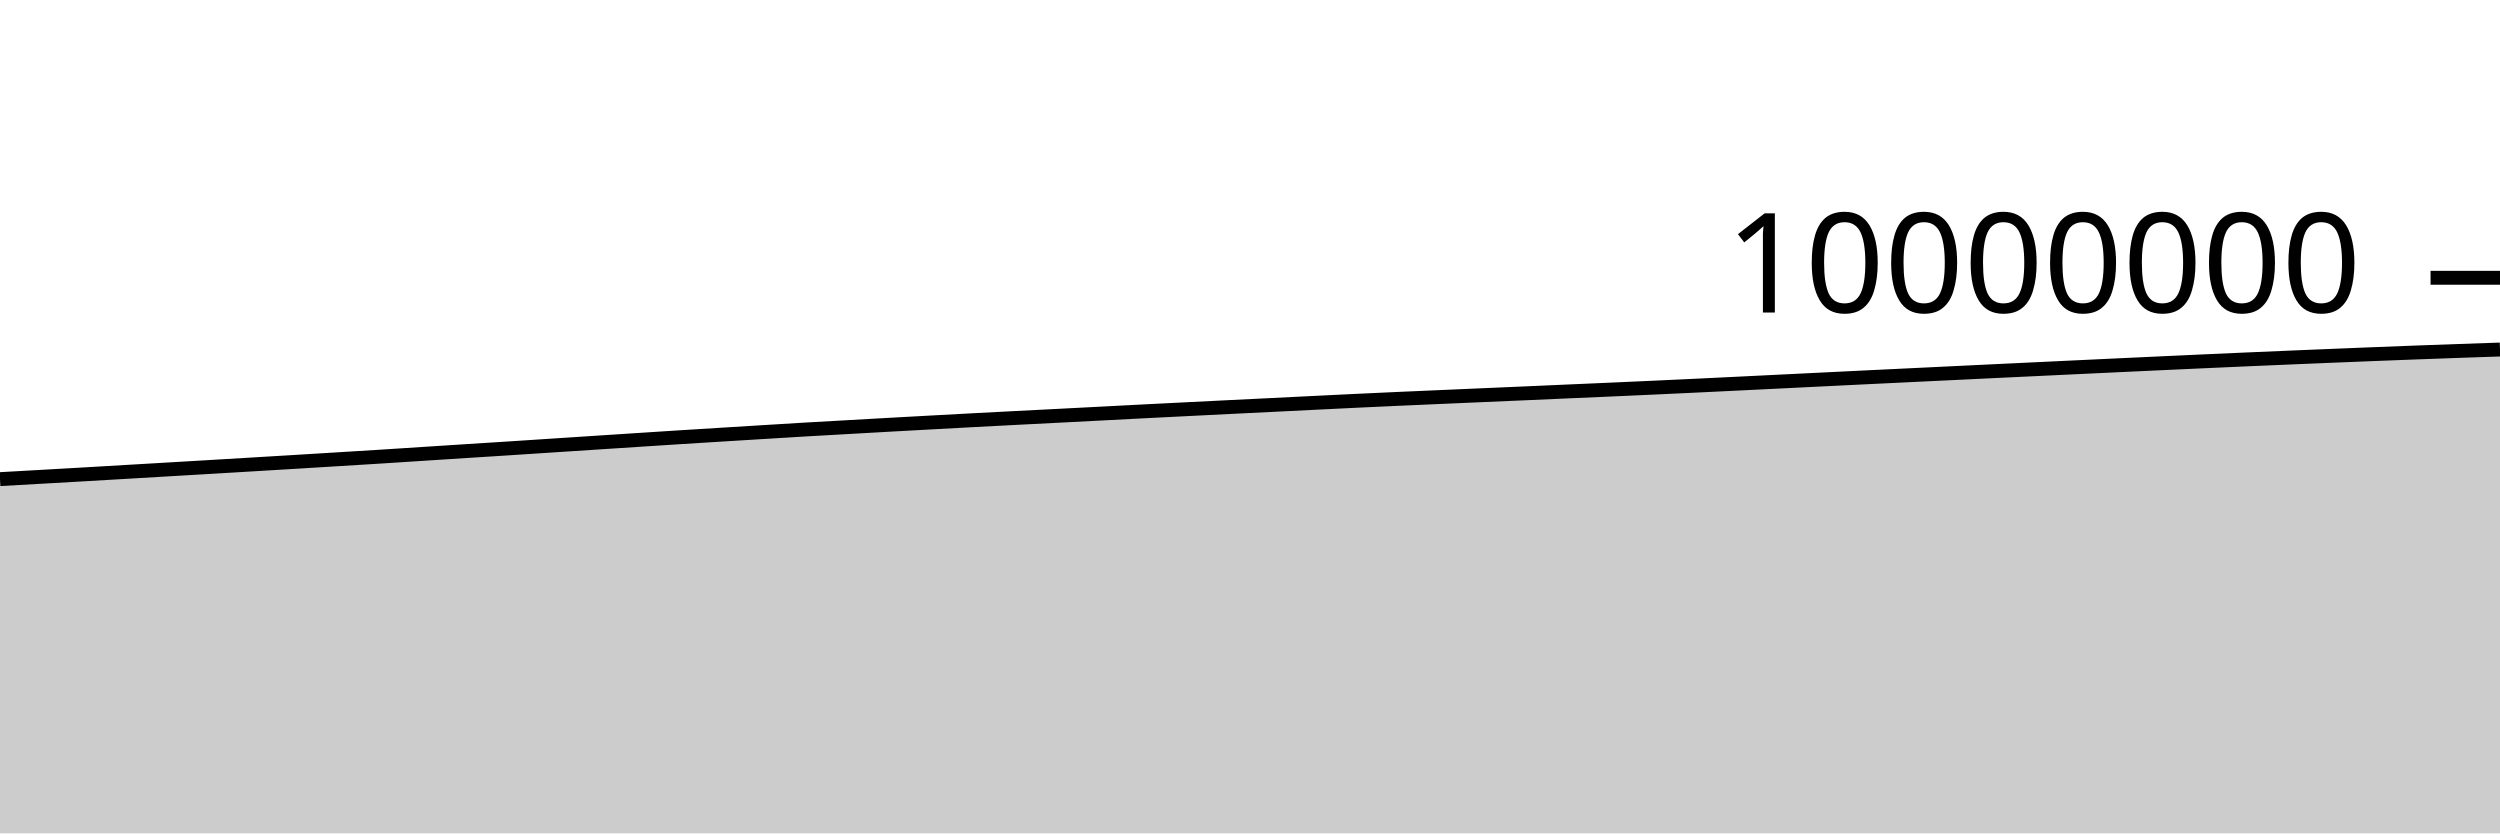
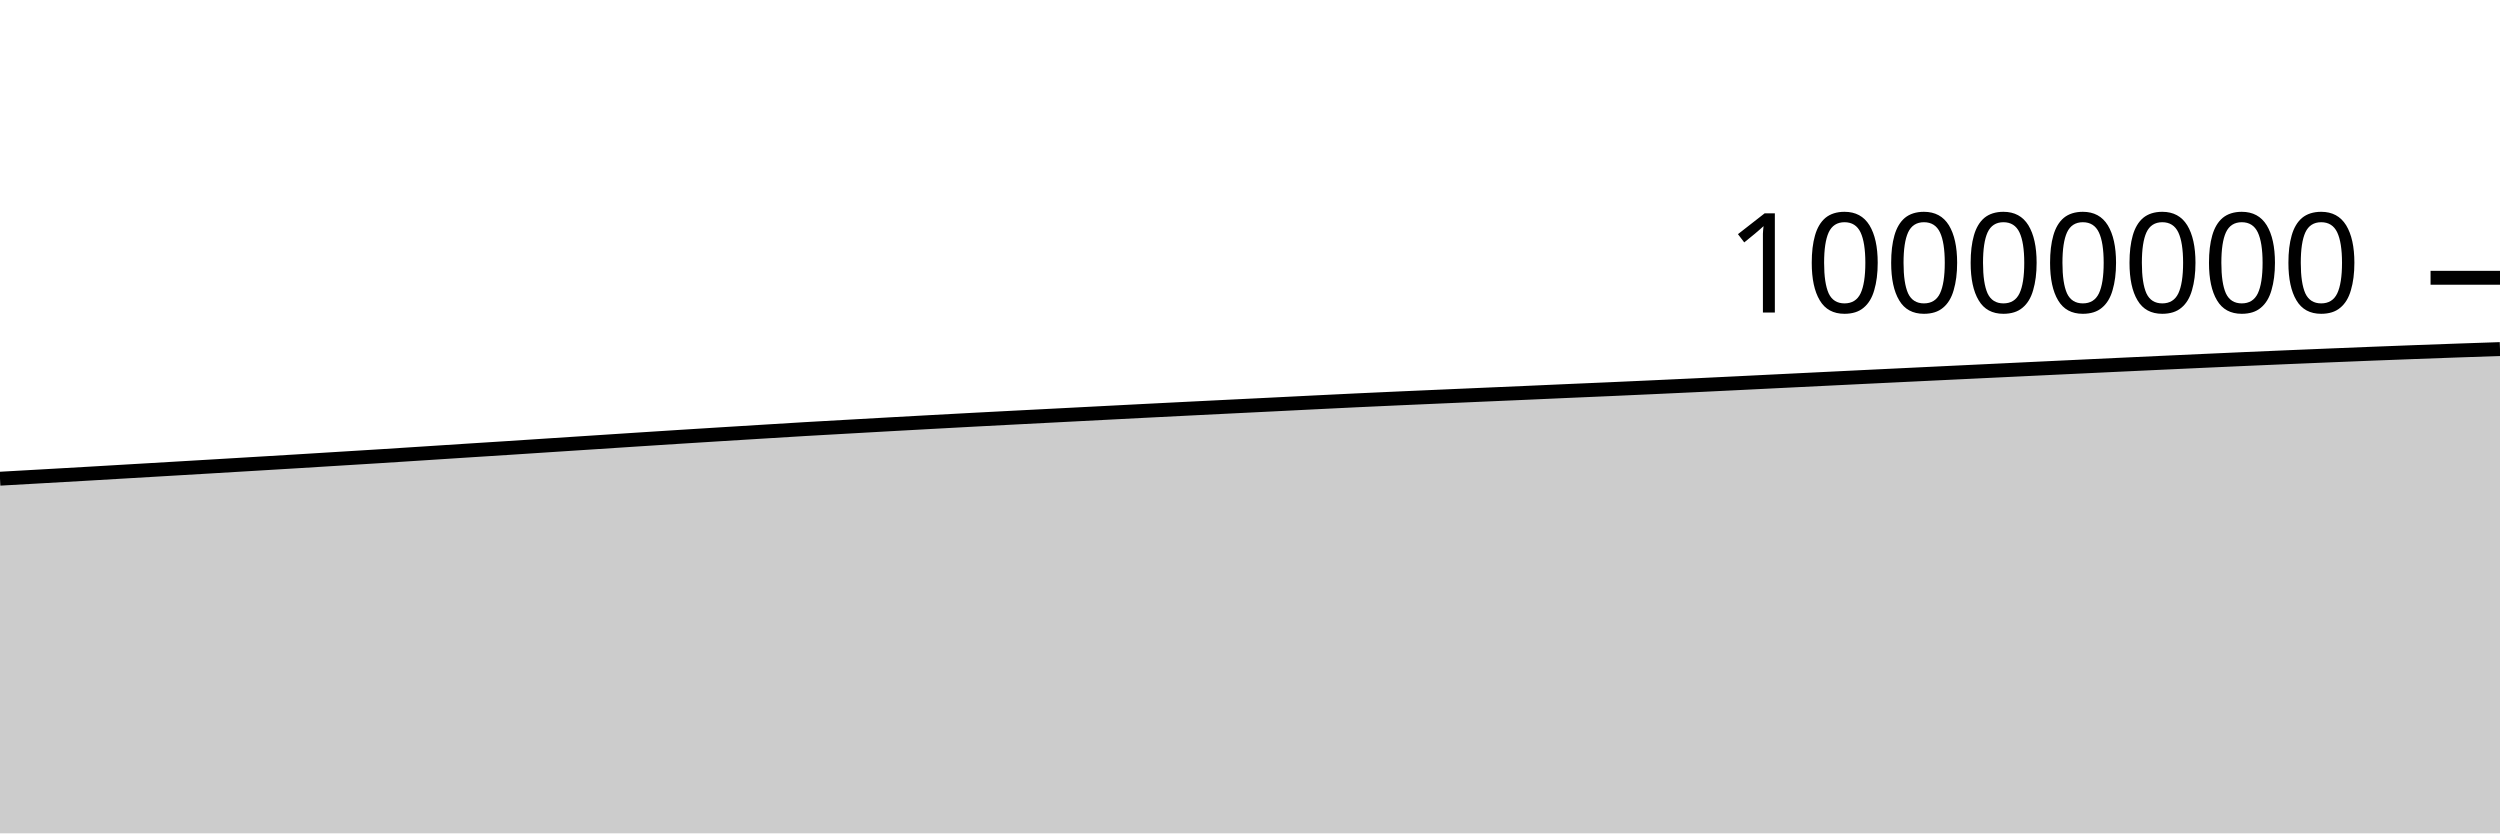
<svg xmlns="http://www.w3.org/2000/svg" viewBox="0 0 180 60">
  <g transform="translate(0,20)">
-     <path class="area" fill="rgba(0, 0, 0, 0.2)" d="M0,14.497C1.017,14.44,2.034,14.383,3.051,14.325C4.068,14.267,5.085,14.21,6.102,14.151C7.119,14.092,8.136,14.032,9.153,13.972C10.169,13.913,11.186,13.853,12.203,13.793C13.22,13.734,14.237,13.673,15.254,13.613C16.271,13.553,17.288,13.492,18.305,13.431C19.322,13.371,20.339,13.31,21.356,13.248C22.373,13.187,23.39,13.123,24.407,13.061C25.424,12.998,26.441,12.937,27.458,12.873C28.475,12.809,29.492,12.742,30.508,12.676C31.525,12.611,32.542,12.544,33.559,12.479C34.576,12.414,35.593,12.35,36.61,12.285C37.627,12.219,38.644,12.151,39.661,12.085C40.678,12.018,41.695,11.952,42.712,11.886C43.729,11.819,44.746,11.752,45.763,11.687C46.78,11.621,47.797,11.555,48.814,11.49C49.831,11.426,50.847,11.363,51.864,11.3C52.881,11.236,53.898,11.174,54.915,11.112C55.932,11.05,56.949,10.986,57.966,10.926C58.983,10.867,60,10.81,61.017,10.753C62.034,10.695,63.051,10.638,64.068,10.581C65.085,10.524,66.102,10.468,67.119,10.413C68.136,10.357,69.153,10.302,70.169,10.248C71.186,10.194,72.203,10.142,73.22,10.089C74.237,10.036,75.254,9.985,76.271,9.933C77.288,9.88,78.305,9.827,79.322,9.775C80.339,9.722,81.356,9.668,82.373,9.616C83.39,9.564,84.407,9.514,85.424,9.463C86.441,9.412,87.458,9.361,88.475,9.31C89.492,9.26,90.508,9.211,91.525,9.16C92.542,9.11,93.559,9.058,94.576,9.008C95.593,8.957,96.61,8.907,97.627,8.859C98.644,8.81,99.661,8.764,100.678,8.718C101.695,8.672,102.712,8.628,103.729,8.584C104.746,8.54,105.763,8.496,106.78,8.451C107.797,8.407,108.814,8.364,109.831,8.319C110.847,8.275,111.864,8.228,112.881,8.184C113.898,8.139,114.915,8.096,115.932,8.051C116.949,8.006,117.966,7.961,118.983,7.914C120,7.867,121.017,7.82,122.034,7.771C123.051,7.723,124.068,7.673,125.085,7.623C126.102,7.574,127.119,7.523,128.136,7.473C129.153,7.423,130.169,7.373,131.186,7.323C132.203,7.273,133.22,7.222,134.237,7.173C135.254,7.123,136.271,7.075,137.288,7.026C138.305,6.977,139.322,6.928,140.339,6.879C141.356,6.83,142.373,6.781,143.39,6.732C144.407,6.684,145.424,6.635,146.441,6.587C147.458,6.539,148.475,6.491,149.492,6.442C150.508,6.394,151.525,6.346,152.542,6.298C153.559,6.251,154.576,6.204,155.593,6.156C156.61,6.109,157.627,6.062,158.644,6.016C159.661,5.97,160.678,5.924,161.695,5.88C162.712,5.835,163.729,5.791,164.746,5.749C165.763,5.706,166.78,5.663,167.797,5.622C168.814,5.58,169.831,5.539,170.847,5.499C171.864,5.459,172.881,5.419,173.898,5.381C174.915,5.343,175.932,5.306,176.949,5.27C177.966,5.234,178.983,5.2,180,5.166L180,40C178.983,40,177.966,40,176.949,40C175.932,40,174.915,40,173.898,40C172.881,40,171.864,40,170.847,40C169.831,40,168.814,40,167.797,40C166.78,40,165.763,40,164.746,40C163.729,40,162.712,40,161.695,40C160.678,40,159.661,40,158.644,40C157.627,40,156.61,40,155.593,40C154.576,40,153.559,40,152.542,40C151.525,40,150.508,40,149.492,40C148.475,40,147.458,40,146.441,40C145.424,40,144.407,40,143.39,40C142.373,40,141.356,40,140.339,40C139.322,40,138.305,40,137.288,40C136.271,40,135.254,40,134.237,40C133.22,40,132.203,40,131.186,40C130.169,40,129.153,40,128.136,40C127.119,40,126.102,40,125.085,40C124.068,40,123.051,40,122.034,40C121.017,40,120,40,118.983,40C117.966,40,116.949,40,115.932,40C114.915,40,113.898,40,112.881,40C111.864,40,110.847,40,109.831,40C108.814,40,107.797,40,106.78,40C105.763,40,104.746,40,103.729,40C102.712,40,101.695,40,100.678,40C99.661,40,98.644,40,97.627,40C96.61,40,95.593,40,94.576,40C93.559,40,92.542,40,91.525,40C90.508,40,89.492,40,88.475,40C87.458,40,86.441,40,85.424,40C84.407,40,83.39,40,82.373,40C81.356,40,80.339,40,79.322,40C78.305,40,77.288,40,76.271,40C75.254,40,74.237,40,73.22,40C72.203,40,71.186,40,70.169,40C69.153,40,68.136,40,67.119,40C66.102,40,65.085,40,64.068,40C63.051,40,62.034,40,61.017,40C60,40,58.983,40,57.966,40C56.949,40,55.932,40,54.915,40C53.898,40,52.881,40,51.864,40C50.847,40,49.831,40,48.814,40C47.797,40,46.78,40,45.763,40C44.746,40,43.729,40,42.712,40C41.695,40,40.678,40,39.661,40C38.644,40,37.627,40,36.61,40C35.593,40,34.576,40,33.559,40C32.542,40,31.525,40,30.508,40C29.492,40,28.475,40,27.458,40C26.441,40,25.424,40,24.407,40C23.39,40,22.373,40,21.356,40C20.339,40,19.322,40,18.305,40C17.288,40,16.271,40,15.254,40C14.237,40,13.22,40,12.203,40C11.186,40,10.169,40,9.153,40C8.136,40,7.119,40,6.102,40C5.085,40,4.068,40,3.051,40C2.034,40,1.017,40,0,40Z" />
-     <path class="line" stroke="black" fill="none" d="M0,14.497C1.017,14.44,2.034,14.383,3.051,14.325C4.068,14.267,5.085,14.21,6.102,14.151C7.119,14.092,8.136,14.032,9.153,13.972C10.169,13.913,11.186,13.853,12.203,13.793C13.22,13.734,14.237,13.673,15.254,13.613C16.271,13.553,17.288,13.492,18.305,13.431C19.322,13.371,20.339,13.31,21.356,13.248C22.373,13.187,23.39,13.123,24.407,13.061C25.424,12.998,26.441,12.937,27.458,12.873C28.475,12.809,29.492,12.742,30.508,12.676C31.525,12.611,32.542,12.544,33.559,12.479C34.576,12.414,35.593,12.35,36.61,12.285C37.627,12.219,38.644,12.151,39.661,12.085C40.678,12.018,41.695,11.952,42.712,11.886C43.729,11.819,44.746,11.752,45.763,11.687C46.78,11.621,47.797,11.555,48.814,11.49C49.831,11.426,50.847,11.363,51.864,11.3C52.881,11.236,53.898,11.174,54.915,11.112C55.932,11.05,56.949,10.986,57.966,10.926C58.983,10.867,60,10.81,61.017,10.753C62.034,10.695,63.051,10.638,64.068,10.581C65.085,10.524,66.102,10.468,67.119,10.413C68.136,10.357,69.153,10.302,70.169,10.248C71.186,10.194,72.203,10.142,73.22,10.089C74.237,10.036,75.254,9.985,76.271,9.933C77.288,9.88,78.305,9.827,79.322,9.775C80.339,9.722,81.356,9.668,82.373,9.616C83.39,9.564,84.407,9.514,85.424,9.463C86.441,9.412,87.458,9.361,88.475,9.31C89.492,9.26,90.508,9.211,91.525,9.16C92.542,9.11,93.559,9.058,94.576,9.008C95.593,8.957,96.61,8.907,97.627,8.859C98.644,8.81,99.661,8.764,100.678,8.718C101.695,8.672,102.712,8.628,103.729,8.584C104.746,8.54,105.763,8.496,106.78,8.451C107.797,8.407,108.814,8.364,109.831,8.319C110.847,8.275,111.864,8.228,112.881,8.184C113.898,8.139,114.915,8.096,115.932,8.051C116.949,8.006,117.966,7.961,118.983,7.914C120,7.867,121.017,7.82,122.034,7.771C123.051,7.723,124.068,7.673,125.085,7.623C126.102,7.574,127.119,7.523,128.136,7.473C129.153,7.423,130.169,7.373,131.186,7.323C132.203,7.273,133.22,7.222,134.237,7.173C135.254,7.123,136.271,7.075,137.288,7.026C138.305,6.977,139.322,6.928,140.339,6.879C141.356,6.83,142.373,6.781,143.39,6.732C144.407,6.684,145.424,6.635,146.441,6.587C147.458,6.539,148.475,6.491,149.492,6.442C150.508,6.394,151.525,6.346,152.542,6.298C153.559,6.251,154.576,6.204,155.593,6.156C156.61,6.109,157.627,6.062,158.644,6.016C159.661,5.97,160.678,5.924,161.695,5.88C162.712,5.835,163.729,5.791,164.746,5.749C165.763,5.706,166.78,5.663,167.797,5.622C168.814,5.58,169.831,5.539,170.847,5.499C171.864,5.459,172.881,5.419,173.898,5.381C174.915,5.343,175.932,5.306,176.949,5.27C177.966,5.234,178.983,5.2,180,5.166" />
+     <path class="area" fill="rgba(0, 0, 0, 0.2)" d="M0,14.466C1.017,14.409,2.034,14.352,3.051,14.294C4.068,14.236,5.085,14.179,6.102,14.12C7.119,14.061,8.136,14.001,9.153,13.941C10.169,13.881,11.186,13.822,12.203,13.762C13.22,13.702,14.237,13.642,15.254,13.582C16.271,13.521,17.288,13.461,18.305,13.4C19.322,13.339,20.339,13.279,21.356,13.217C22.373,13.155,23.39,13.092,24.407,13.029C25.424,12.967,26.441,12.905,27.458,12.841C28.475,12.777,29.492,12.711,30.508,12.645C31.525,12.579,32.542,12.513,33.559,12.447C34.576,12.382,35.593,12.319,36.61,12.253C37.627,12.187,38.644,12.12,39.661,12.053C40.678,11.987,41.695,11.92,42.712,11.854C43.729,11.787,44.746,11.721,45.763,11.655C46.78,11.589,47.797,11.523,48.814,11.459C49.831,11.394,50.847,11.331,51.864,11.268C52.881,11.205,53.898,11.142,54.915,11.08C55.932,11.018,56.949,10.954,57.966,10.894C58.983,10.835,60,10.778,61.017,10.721C62.034,10.663,63.051,10.606,64.068,10.549C65.085,10.492,66.102,10.436,67.119,10.381C68.136,10.325,69.153,10.27,70.169,10.216C71.186,10.162,72.203,10.11,73.22,10.057C74.237,10.004,75.254,9.953,76.271,9.9C77.288,9.848,78.305,9.795,79.322,9.742C80.339,9.69,81.356,9.636,82.373,9.584C83.39,9.532,84.407,9.481,85.424,9.43C86.441,9.379,87.458,9.329,88.475,9.278C89.492,9.228,90.508,9.178,91.525,9.128C92.542,9.077,93.559,9.026,94.576,8.975C95.593,8.925,96.61,8.875,97.627,8.826C98.644,8.778,99.661,8.732,100.678,8.686C101.695,8.64,102.712,8.596,103.729,8.552C104.746,8.507,105.763,8.463,106.78,8.419C107.797,8.375,108.814,8.331,109.831,8.287C110.847,8.242,111.864,8.196,112.881,8.151C113.898,8.106,114.915,8.064,115.932,8.019C116.949,7.974,117.966,7.928,118.983,7.881C120,7.835,121.017,7.787,122.034,7.739C123.051,7.69,124.068,7.64,125.085,7.591C126.102,7.541,127.119,7.49,128.136,7.44C129.153,7.39,130.169,7.34,131.186,7.29C132.203,7.24,133.22,7.189,134.237,7.14C135.254,7.09,136.271,7.042,137.288,6.993C138.305,6.944,139.322,6.895,140.339,6.846C141.356,6.797,142.373,6.748,143.39,6.7C144.407,6.651,145.424,6.602,146.441,6.554C147.458,6.506,148.475,6.458,149.492,6.409C150.508,6.361,151.525,6.313,152.542,6.265C153.559,6.218,154.576,6.17,155.593,6.123C156.61,6.076,157.627,6.029,158.644,5.983C159.661,5.936,160.678,5.891,161.695,5.846C162.712,5.802,163.729,5.758,164.746,5.715C165.763,5.672,166.78,5.63,167.797,5.588C168.814,5.547,169.831,5.505,170.847,5.465C171.864,5.425,172.881,5.386,173.898,5.348C174.915,5.31,175.932,5.272,176.949,5.237C177.966,5.201,178.983,5.167,180,5.133L180,40C178.983,40,177.966,40,176.949,40C175.932,40,174.915,40,173.898,40C172.881,40,171.864,40,170.847,40C169.831,40,168.814,40,167.797,40C166.78,40,165.763,40,164.746,40C163.729,40,162.712,40,161.695,40C160.678,40,159.661,40,158.644,40C157.627,40,156.61,40,155.593,40C154.576,40,153.559,40,152.542,40C151.525,40,150.508,40,149.492,40C148.475,40,147.458,40,146.441,40C145.424,40,144.407,40,143.39,40C142.373,40,141.356,40,140.339,40C139.322,40,138.305,40,137.288,40C136.271,40,135.254,40,134.237,40C133.22,40,132.203,40,131.186,40C130.169,40,129.153,40,128.136,40C127.119,40,126.102,40,125.085,40C124.068,40,123.051,40,122.034,40C121.017,40,120,40,118.983,40C117.966,40,116.949,40,115.932,40C114.915,40,113.898,40,112.881,40C111.864,40,110.847,40,109.831,40C108.814,40,107.797,40,106.78,40C105.763,40,104.746,40,103.729,40C102.712,40,101.695,40,100.678,40C99.661,40,98.644,40,97.627,40C96.61,40,95.593,40,94.576,40C93.559,40,92.542,40,91.525,40C90.508,40,89.492,40,88.475,40C87.458,40,86.441,40,85.424,40C84.407,40,83.39,40,82.373,40C81.356,40,80.339,40,79.322,40C78.305,40,77.288,40,76.271,40C75.254,40,74.237,40,73.22,40C72.203,40,71.186,40,70.169,40C69.153,40,68.136,40,67.119,40C66.102,40,65.085,40,64.068,40C63.051,40,62.034,40,61.017,40C60,40,58.983,40,57.966,40C56.949,40,55.932,40,54.915,40C53.898,40,52.881,40,51.864,40C50.847,40,49.831,40,48.814,40C47.797,40,46.78,40,45.763,40C44.746,40,43.729,40,42.712,40C41.695,40,40.678,40,39.661,40C38.644,40,37.627,40,36.61,40C35.593,40,34.576,40,33.559,40C32.542,40,31.525,40,30.508,40C29.492,40,28.475,40,27.458,40C26.441,40,25.424,40,24.407,40C23.39,40,22.373,40,21.356,40C20.339,40,19.322,40,18.305,40C17.288,40,16.271,40,15.254,40C14.237,40,13.22,40,12.203,40C11.186,40,10.169,40,9.153,40C8.136,40,7.119,40,6.102,40C5.085,40,4.068,40,3.051,40C2.034,40,1.017,40,0,40Z" />
+     <path class="line" stroke="black" fill="none" d="M0,14.466C1.017,14.409,2.034,14.352,3.051,14.294C4.068,14.236,5.085,14.179,6.102,14.12C7.119,14.061,8.136,14.001,9.153,13.941C10.169,13.881,11.186,13.822,12.203,13.762C13.22,13.702,14.237,13.642,15.254,13.582C16.271,13.521,17.288,13.461,18.305,13.4C19.322,13.339,20.339,13.279,21.356,13.217C22.373,13.155,23.39,13.092,24.407,13.029C25.424,12.967,26.441,12.905,27.458,12.841C28.475,12.777,29.492,12.711,30.508,12.645C31.525,12.579,32.542,12.513,33.559,12.447C34.576,12.382,35.593,12.319,36.61,12.253C37.627,12.187,38.644,12.12,39.661,12.053C40.678,11.987,41.695,11.92,42.712,11.854C43.729,11.787,44.746,11.721,45.763,11.655C46.78,11.589,47.797,11.523,48.814,11.459C49.831,11.394,50.847,11.331,51.864,11.268C52.881,11.205,53.898,11.142,54.915,11.08C55.932,11.018,56.949,10.954,57.966,10.894C58.983,10.835,60,10.778,61.017,10.721C62.034,10.663,63.051,10.606,64.068,10.549C65.085,10.492,66.102,10.436,67.119,10.381C68.136,10.325,69.153,10.27,70.169,10.216C71.186,10.162,72.203,10.11,73.22,10.057C74.237,10.004,75.254,9.953,76.271,9.9C77.288,9.848,78.305,9.795,79.322,9.742C80.339,9.69,81.356,9.636,82.373,9.584C83.39,9.532,84.407,9.481,85.424,9.43C86.441,9.379,87.458,9.329,88.475,9.278C89.492,9.228,90.508,9.178,91.525,9.128C92.542,9.077,93.559,9.026,94.576,8.975C95.593,8.925,96.61,8.875,97.627,8.826C98.644,8.778,99.661,8.732,100.678,8.686C101.695,8.64,102.712,8.596,103.729,8.552C104.746,8.507,105.763,8.463,106.78,8.419C107.797,8.375,108.814,8.331,109.831,8.287C110.847,8.242,111.864,8.196,112.881,8.151C113.898,8.106,114.915,8.064,115.932,8.019C116.949,7.974,117.966,7.928,118.983,7.881C120,7.835,121.017,7.787,122.034,7.739C123.051,7.69,124.068,7.64,125.085,7.591C126.102,7.541,127.119,7.49,128.136,7.44C129.153,7.39,130.169,7.34,131.186,7.29C132.203,7.24,133.22,7.189,134.237,7.14C135.254,7.09,136.271,7.042,137.288,6.993C138.305,6.944,139.322,6.895,140.339,6.846C141.356,6.797,142.373,6.748,143.39,6.7C144.407,6.651,145.424,6.602,146.441,6.554C147.458,6.506,148.475,6.458,149.492,6.409C150.508,6.361,151.525,6.313,152.542,6.265C153.559,6.218,154.576,6.17,155.593,6.123C156.61,6.076,157.627,6.029,158.644,5.983C159.661,5.936,160.678,5.891,161.695,5.846C162.712,5.802,163.729,5.758,164.746,5.715C165.763,5.672,166.78,5.63,167.797,5.588C168.814,5.547,169.831,5.505,170.847,5.465C171.864,5.425,172.881,5.386,173.898,5.348C174.915,5.31,175.932,5.272,176.949,5.237C177.966,5.201,178.983,5.167,180,5.133" />
    <path class="axis-ceiling" stroke-width="1" stroke="black" fill="none" d="M175,0L180,0" />
    <text class="axis-ceiling-label" font-family="sans-serif" text-anchor="end" font-size="10px" x="170" y="2.5">10000000</text>
  </g>
</svg>
